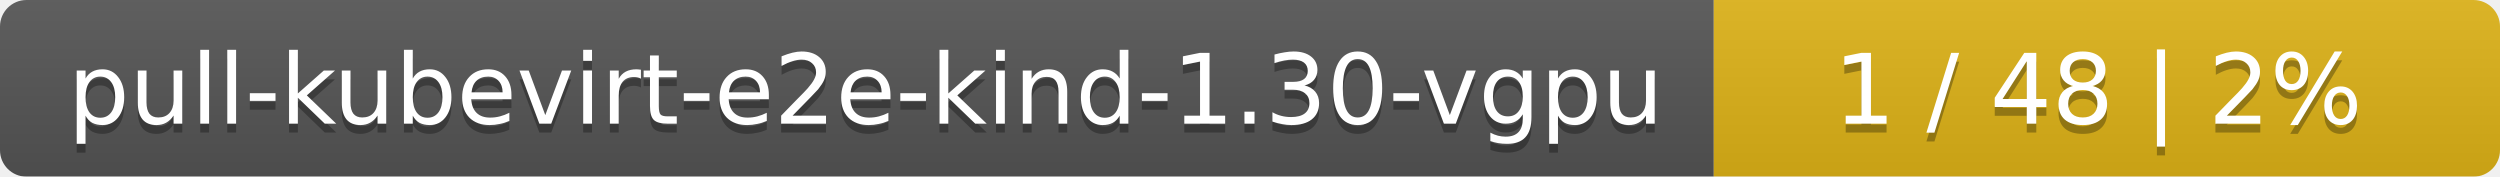
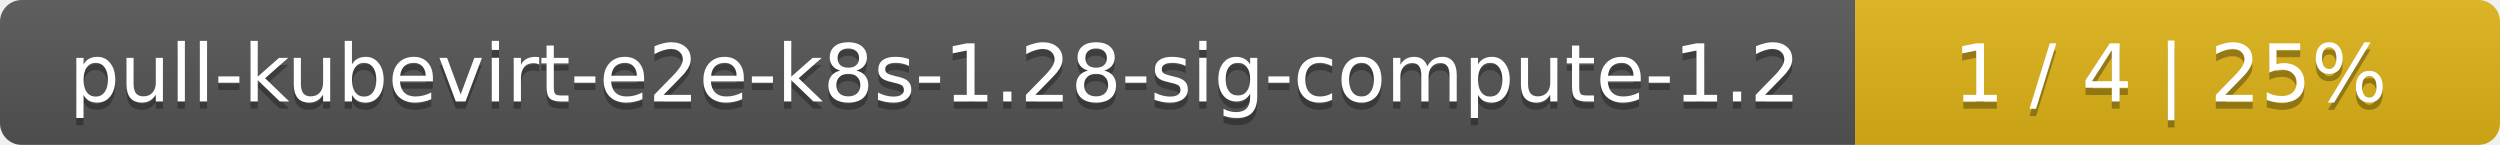
- <svg xmlns="http://www.w3.org/2000/svg" width="283" height="20">
+ <svg xmlns="http://www.w3.org/2000/svg" width="345" height="20">
  <linearGradient id="smooth" x2="0" y2="100%">
    <stop offset="0" stop-color="#bbb" stop-opacity=".1" />
    <stop offset="1" stop-opacity=".1" />
  </linearGradient>
  <mask id="round">
-     <rect width="283" height="20" rx="3" fill="#fff" />
+     <rect width="345" height="20" rx="3" fill="#fff" />
  </mask>
  <g mask="url(#round)">
-     <rect width="194" height="20" fill="#555" />
-     <rect x="194" width="89" height="20" fill="#dfb317" />
-     <rect width="283" height="20" fill="url(#smooth)" />
+     <rect width="256" height="20" fill="#555" />
+     <rect x="256" width="89" height="20" fill="#dfb317" />
+     <rect width="345" height="20" fill="url(#smooth)" />
  </g>
  <g fill="#fff" text-anchor="middle" font-family="DejaVu Sans,Verdana,Geneva,sans-serif" font-size="11">
-     <text x="98" y="15" fill="#010101" fill-opacity=".3">pull-kubevirt-e2e-kind-1.30-vgpu</text>
-     <text x="98" y="14">pull-kubevirt-e2e-kind-1.30-vgpu</text>
-     <text x="237.5" y="15" fill="#010101" fill-opacity=".3">1 / 48    |    2%</text>
-     <text x="237.5" y="14">1 / 48    |    2%</text>
+     <text x="129" y="15" fill="#010101" fill-opacity=".3">pull-kubevirt-e2e-k8s-1.28-sig-compute-1.2</text>
+     <text x="129" y="14">pull-kubevirt-e2e-k8s-1.28-sig-compute-1.2</text>
+     <text x="299.5" y="15" fill="#010101" fill-opacity=".3">1 / 4    |    25%</text>
+     <text x="299.5" y="14">1 / 4    |    25%</text>
  </g>
</svg>
